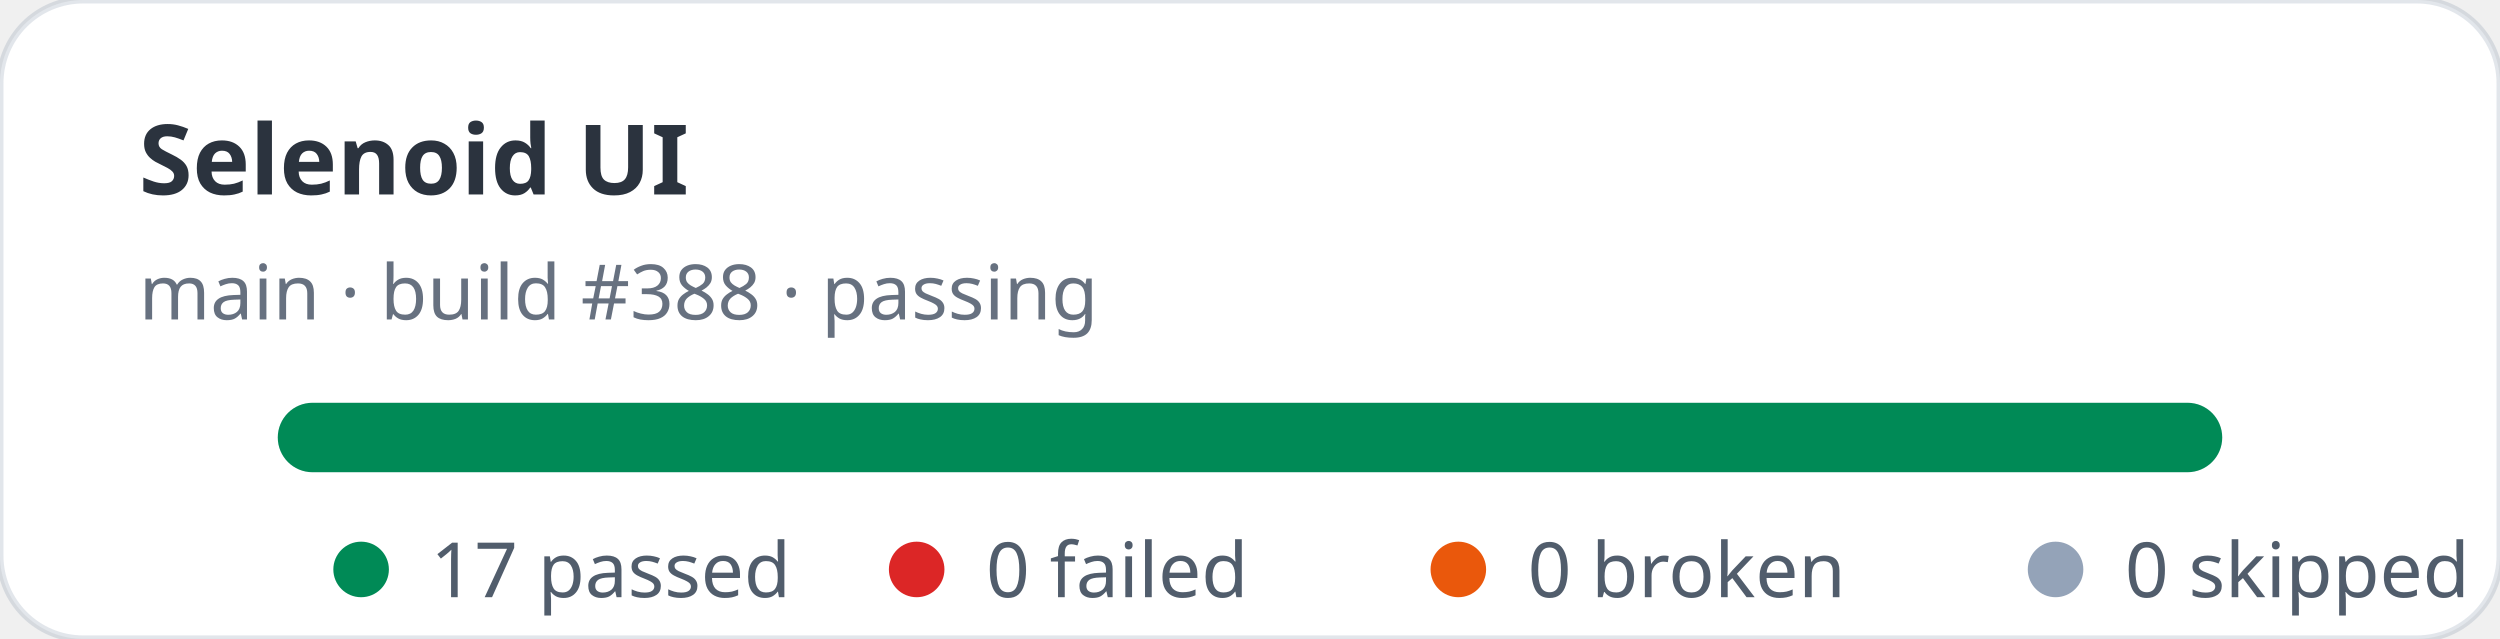
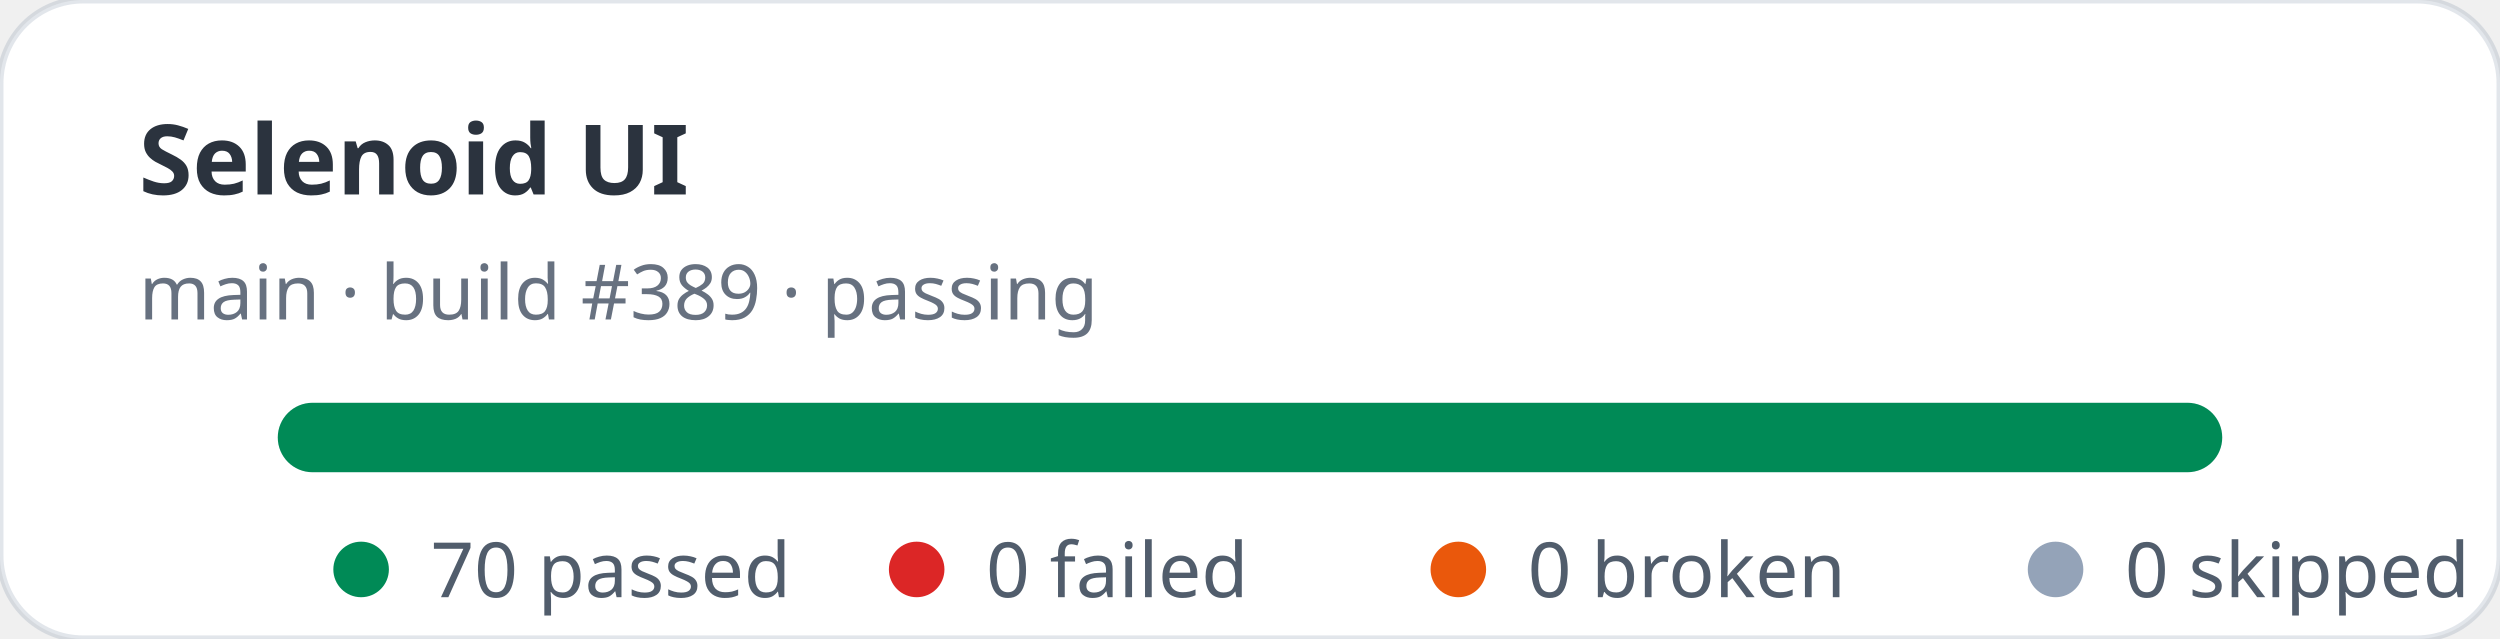
- <svg xmlns="http://www.w3.org/2000/svg" width="360" height="92" viewBox="0 0 360 92" role="img" aria-label="Selenoid UI stats: 17 passed, 0 failed">
+ <svg xmlns="http://www.w3.org/2000/svg" width="360" height="92" viewBox="0 0 360 92" role="img" aria-label="Selenoid UI stats: 70 passed, 0 failed">
  <rect width="360" height="92" rx="12" fill="#ffffff" stroke="rgba(11,48,86,0.12)" />
  <text x="20" y="28" fill="rgba(1,10,24,0.83)" font-family="ui-sans-serif,system-ui,sans-serif" font-size="14" font-weight="700">Selenoid UI</text>
-   <text x="20" y="46" fill="rgba(2,19,44,0.6)" font-family="ui-sans-serif,system-ui,sans-serif" font-size="11">main · build #388 · passing</text>
+   <text x="20" y="46" fill="rgba(2,19,44,0.6)" font-family="ui-sans-serif,system-ui,sans-serif" font-size="11">main · build #389 · passing</text>
  <rect x="40" y="58" width="280" height="10" rx="5" fill="#e2e8f0" />
  <rect x="40" y="58" width="280" height="10" rx="5" fill="#008a56" />
  <g font-family="ui-sans-serif,system-ui,sans-serif" font-size="11" fill="rgba(1,18,40,0.68)">
    <circle cx="52" cy="82" r="4" fill="#008a56" />
-     <text x="62" y="86">17 passed</text>
+     <text x="62" y="86">70 passed</text>
    <circle cx="132" cy="82" r="4" fill="#dc2626" />
    <text x="142" y="86">0 failed</text>
    <circle cx="210" cy="82" r="4" fill="#ea580c" />
    <text x="220" y="86">0 broken</text>
    <circle cx="296" cy="82" r="4" fill="#94a3b8" />
    <text x="306" y="86">0 skipped</text>
  </g>
</svg>
